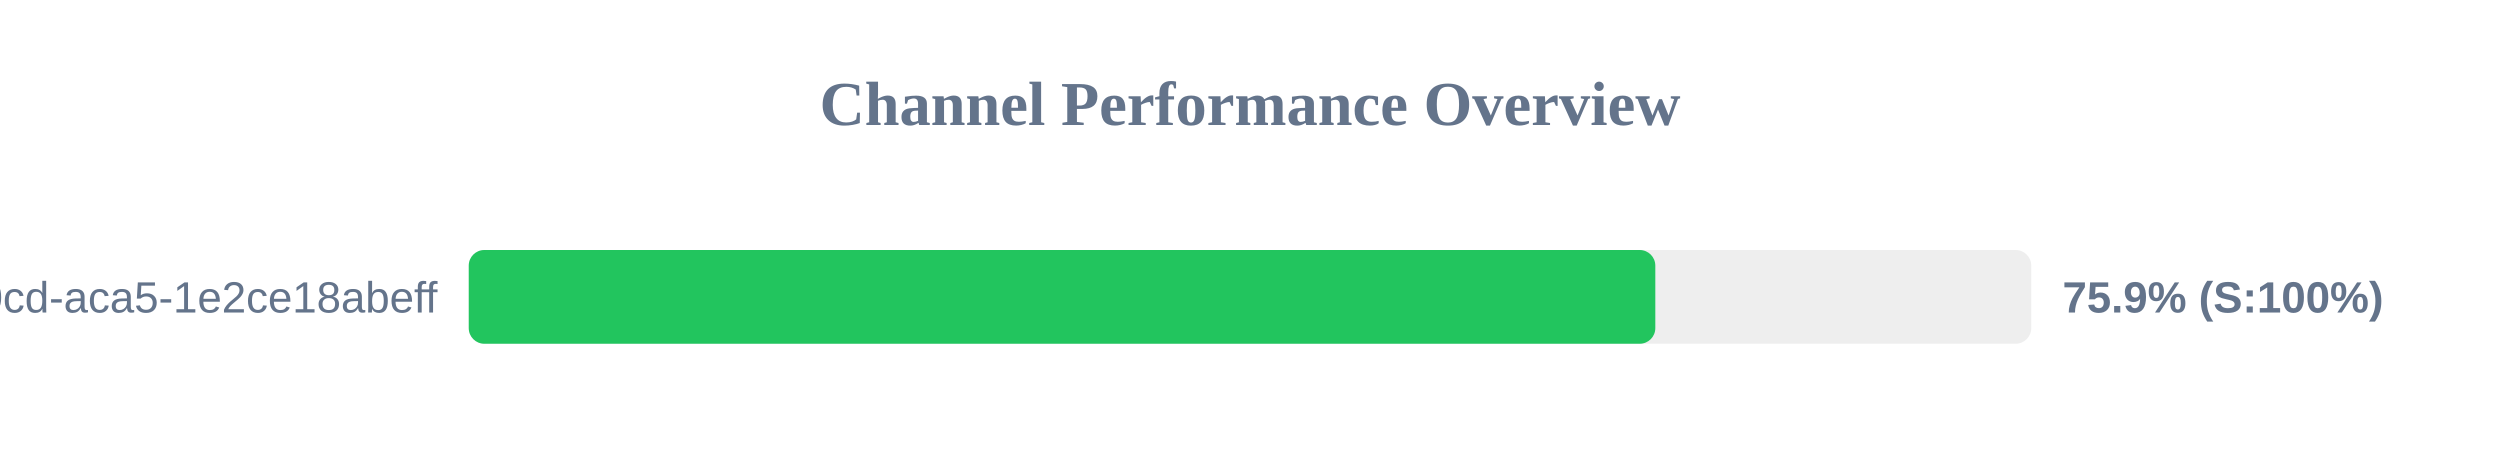
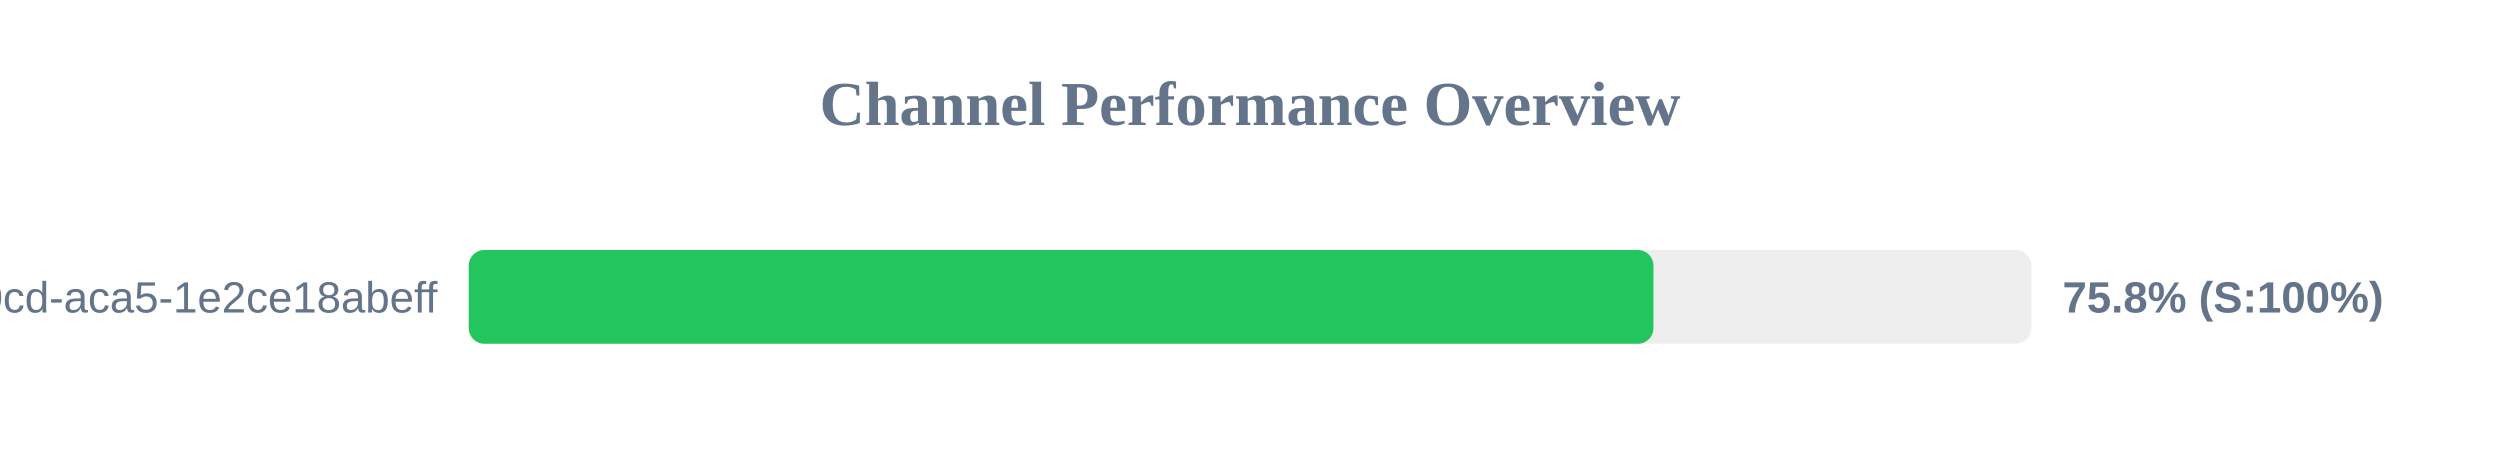
<svg xmlns="http://www.w3.org/2000/svg" width="800" height="150" version="1.1">
  <style>
        .row { font: 14px Arial; fill: #64748b; }
        .score { font: bold 14px Arial; fill: #64748b; }
    </style>
  <text x="400" y="40" text-anchor="middle" font-size="20px" font-weight="bold" fill="#64748b">Channel Performance Overview</text>
  <rect x="150" y="80" width="500" height="30" fill="#eee" rx="5" />
-   <rect x="150" y="80" width="379.7" height="30" fill="#22c55e" rx="5" />
+   <rect x="150" y="80" width="379.1" height="30" fill="#22c55e" rx="5" />
  <text x="140" y="100" text-anchor="end" class="row">?uuid=ebbeef45-0fd8-40cd-aca5-1e2ce18abeff</text>
-   <text x="660" y="100" text-anchor="start" class="score">75.9% (S:100%)</text>
+   <text x="660" y="100" text-anchor="start" class="score">75.8% (S:100%)</text>
</svg>
